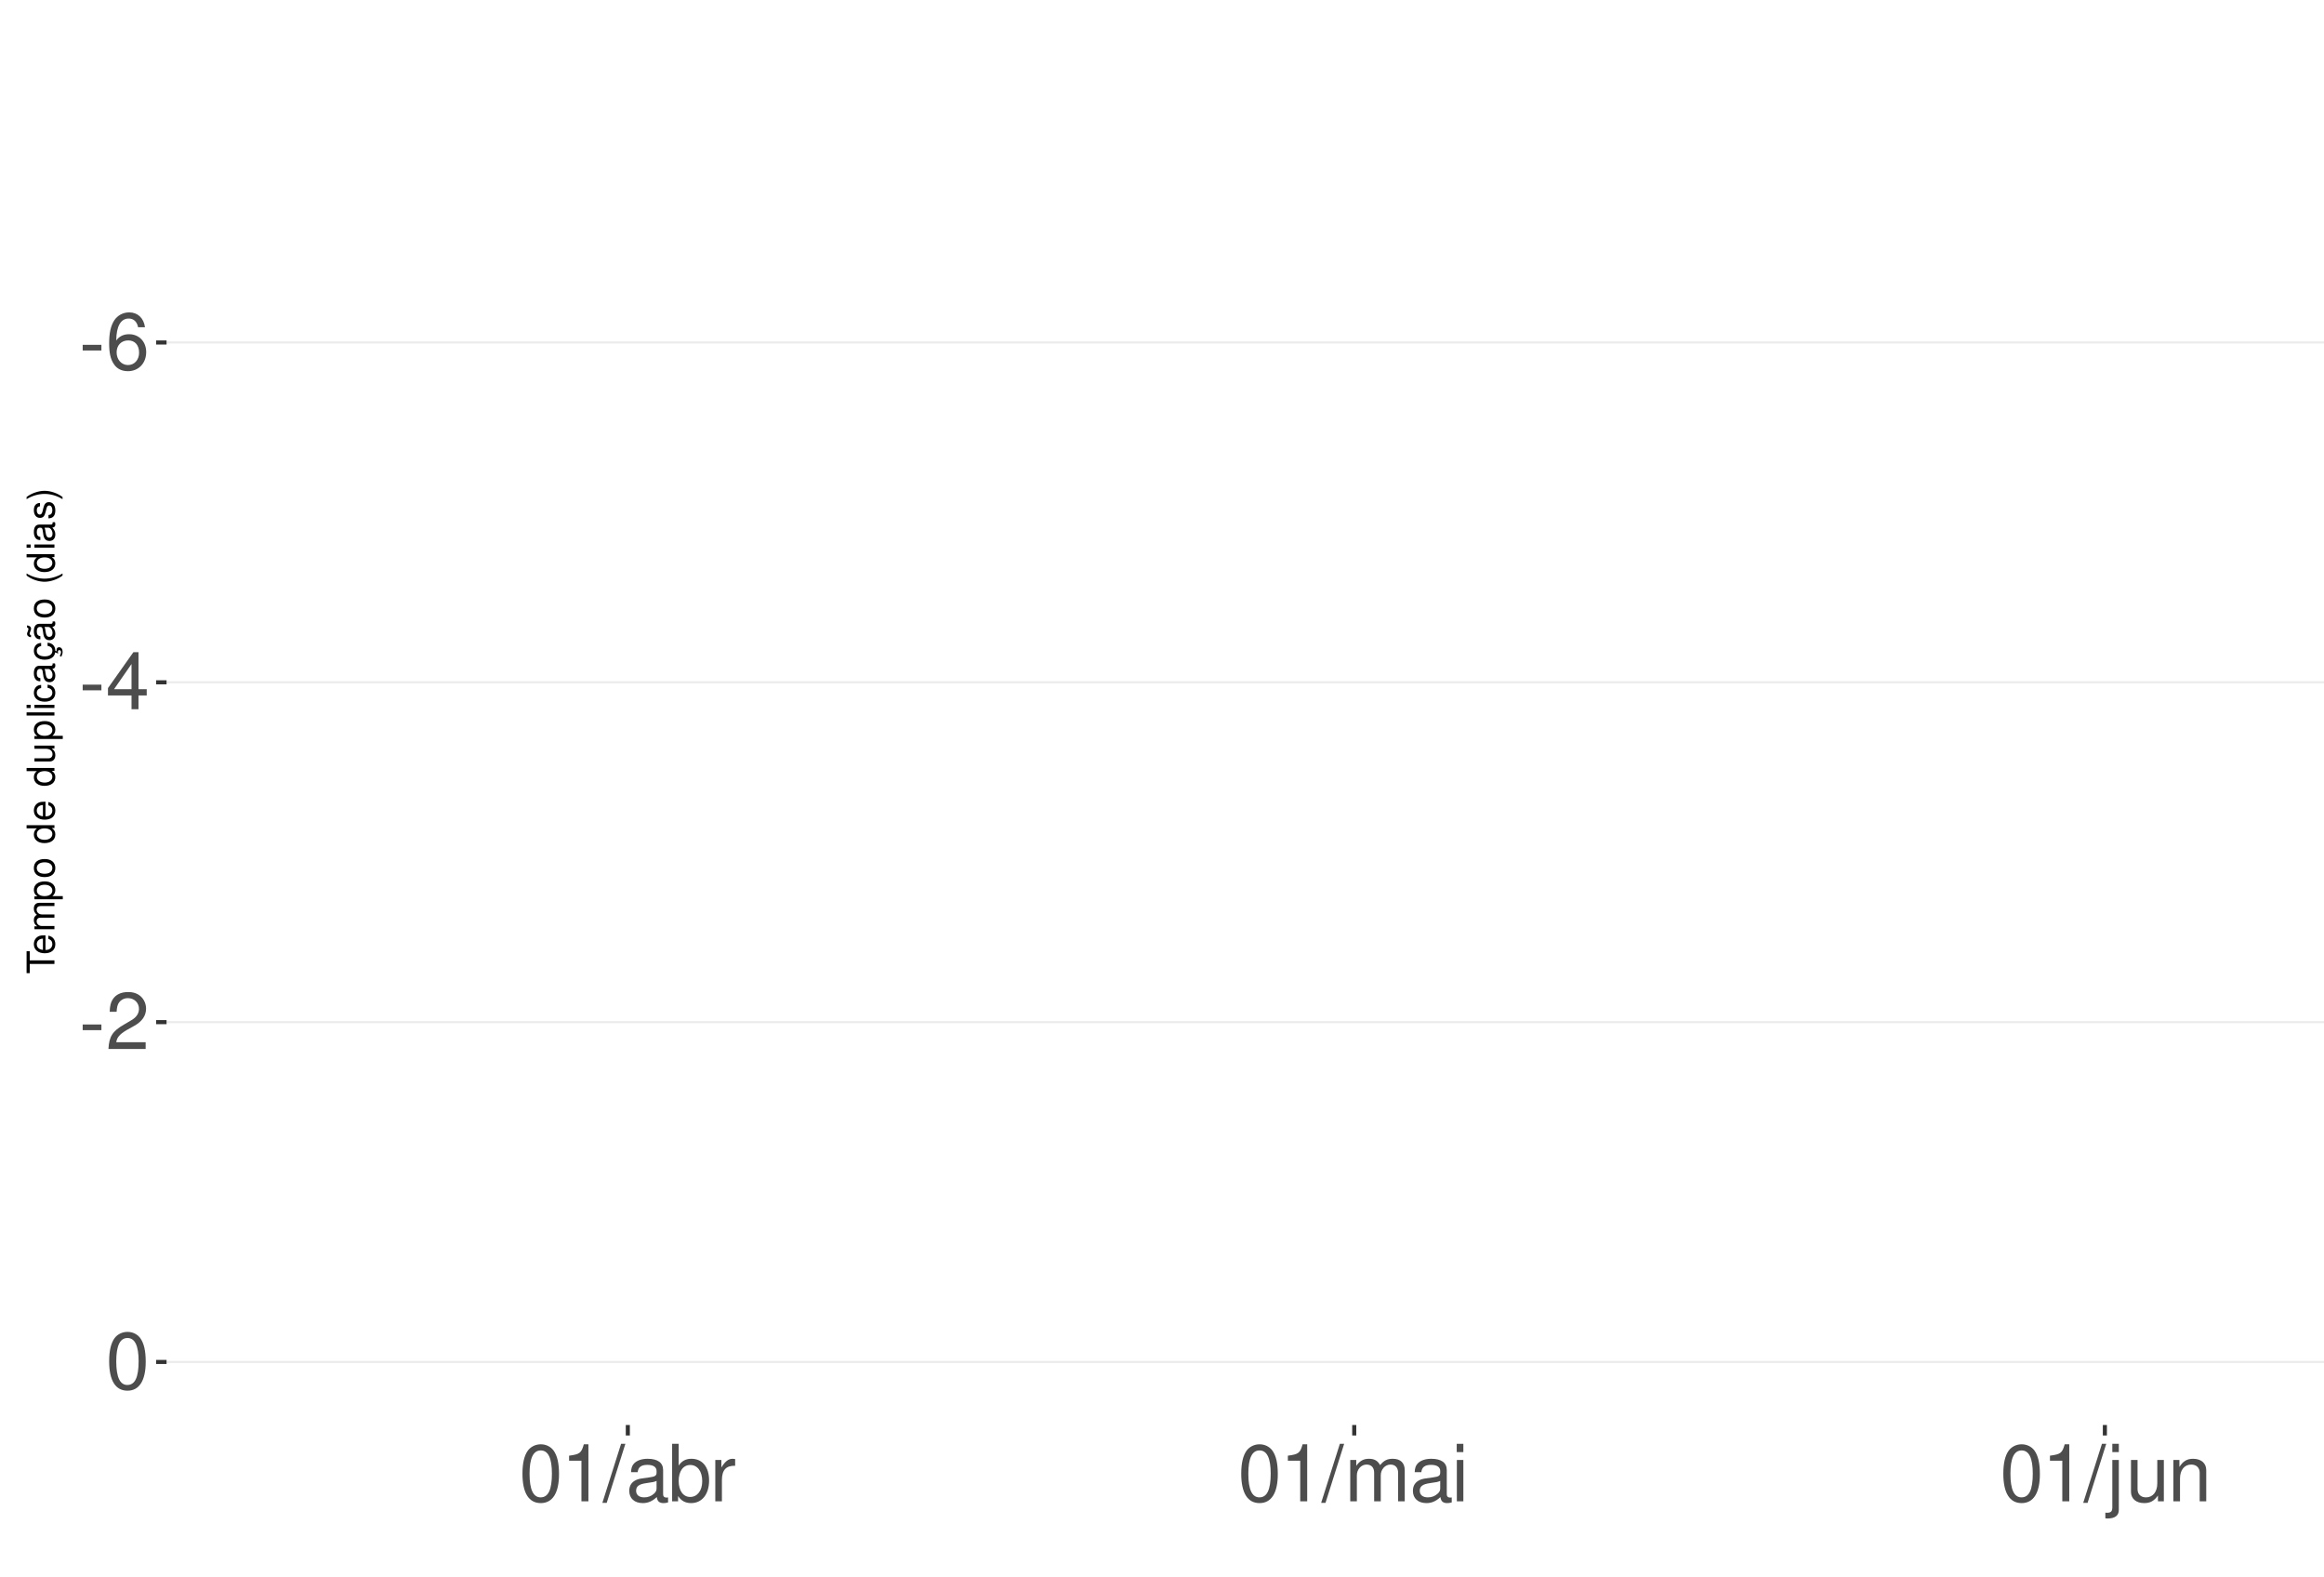
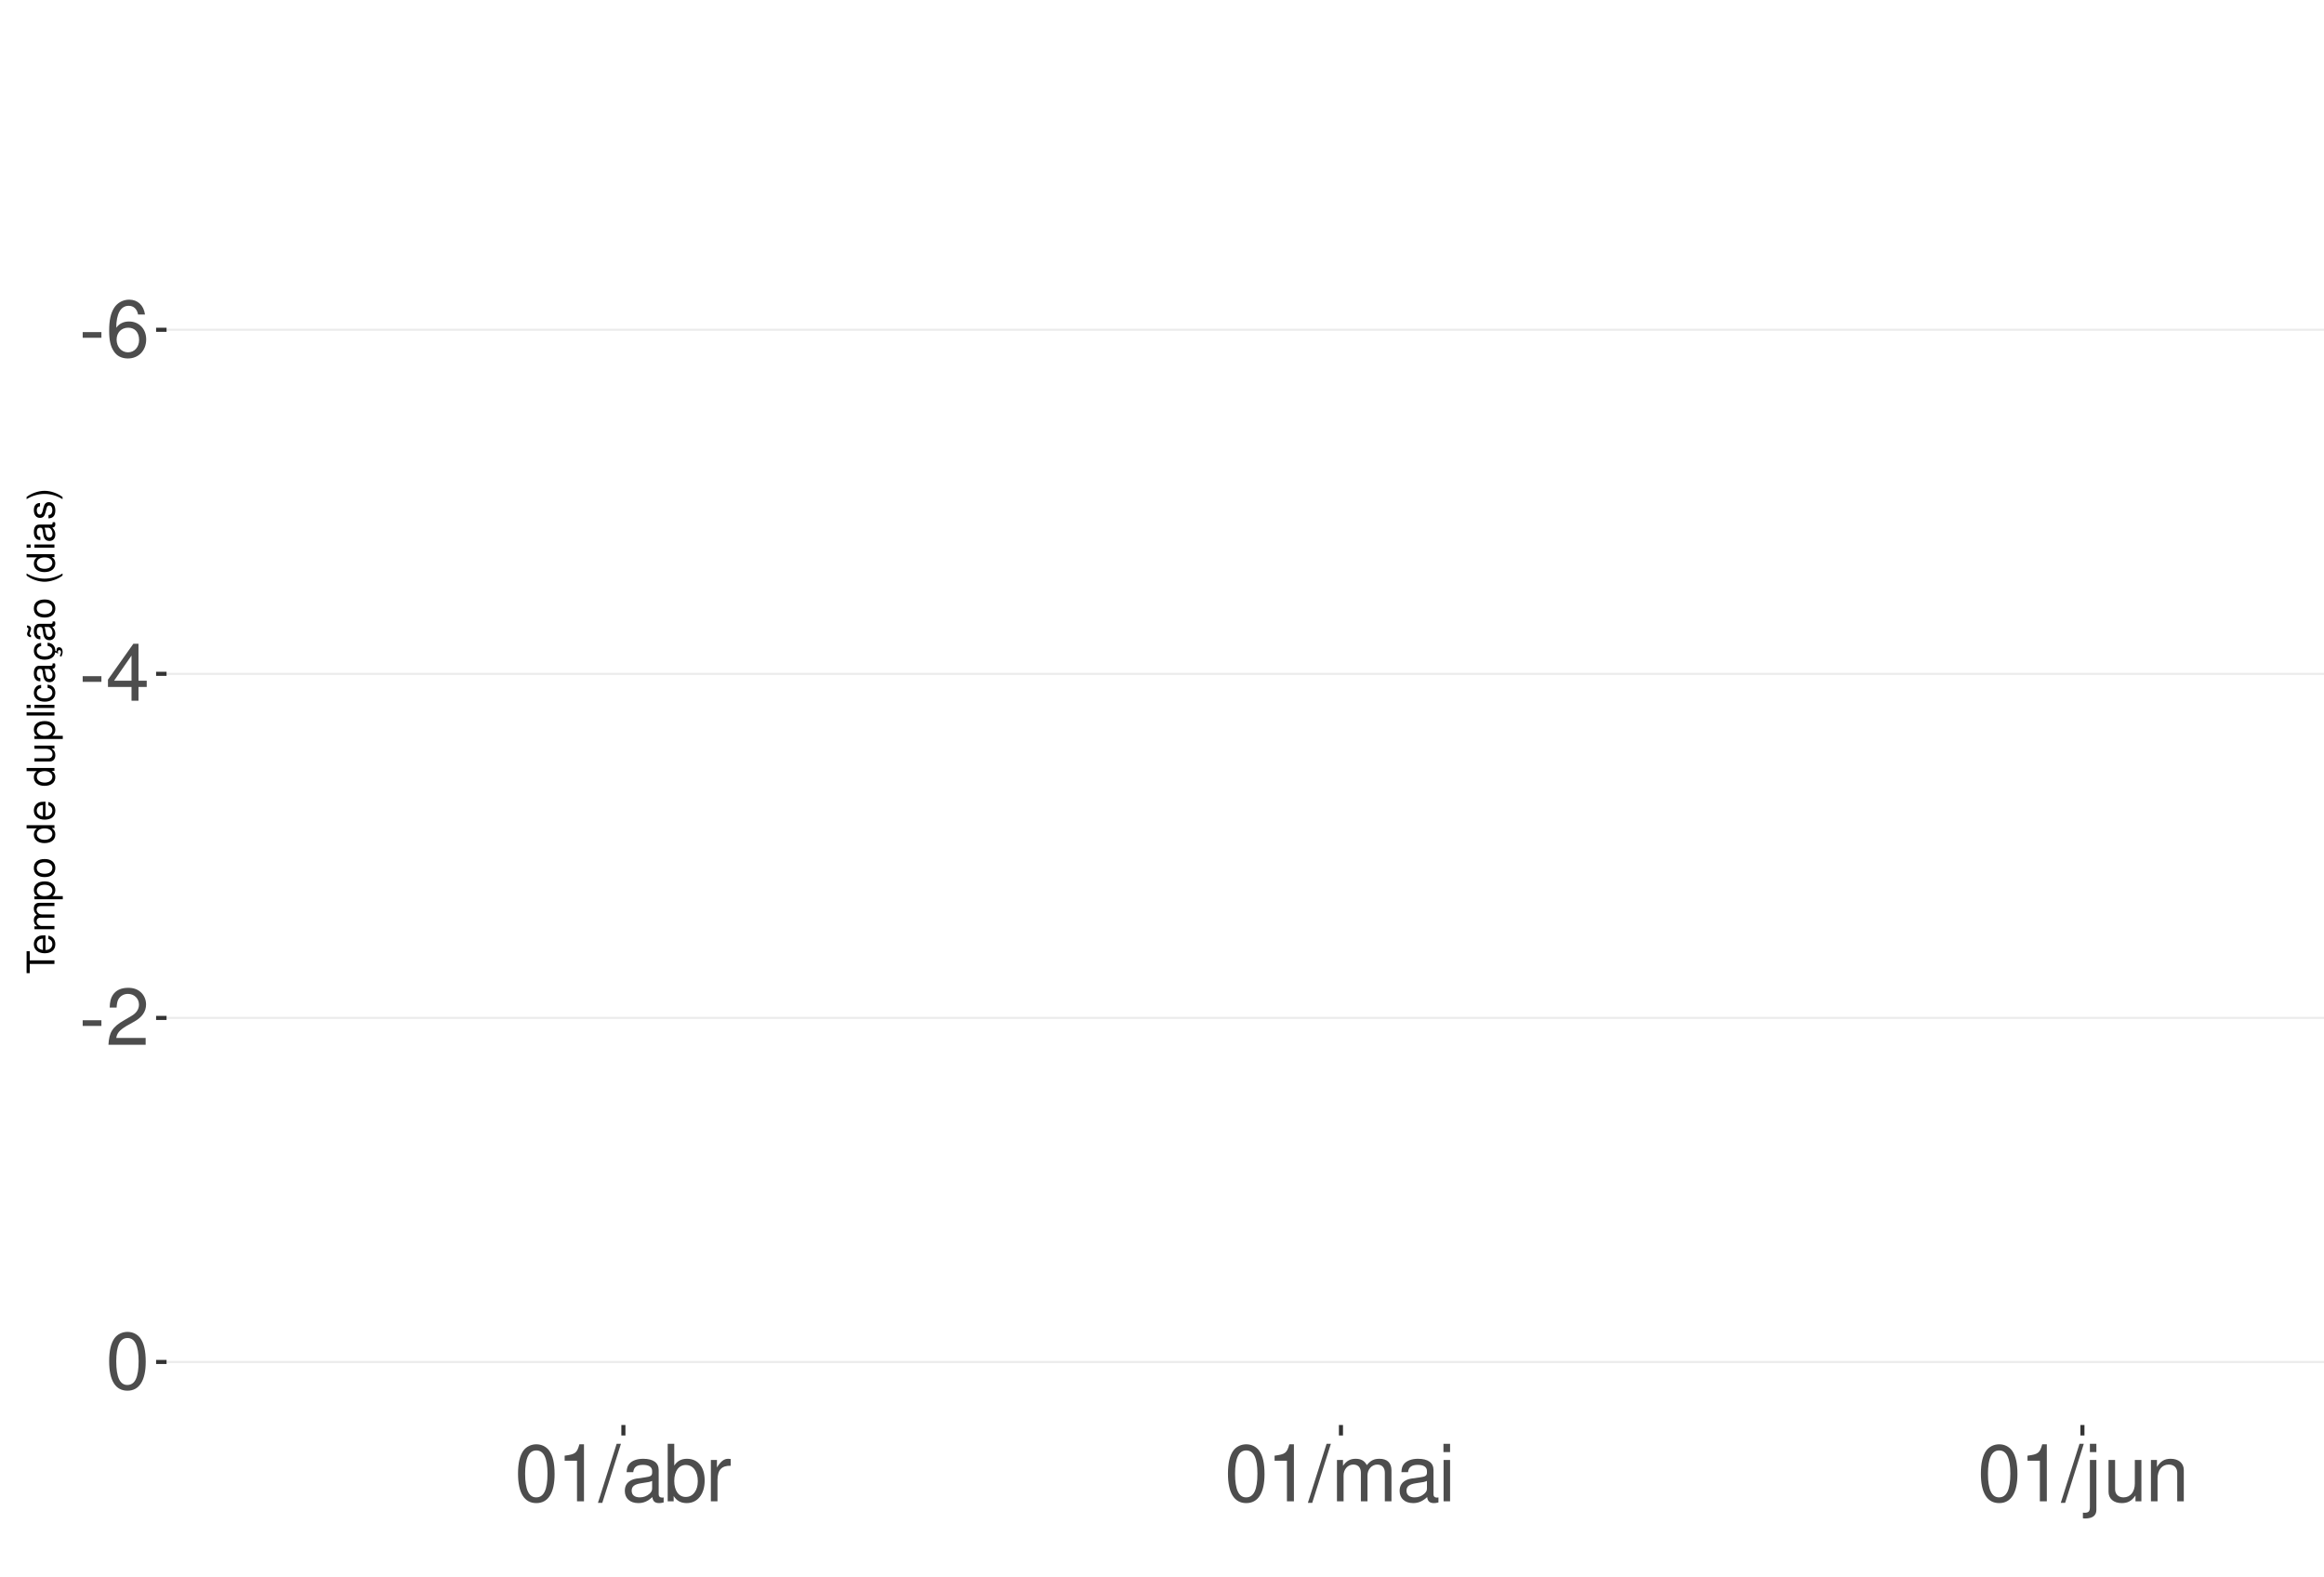
<svg xmlns="http://www.w3.org/2000/svg" xmlns:xlink="http://www.w3.org/1999/xlink" width="609pt" height="413pt" viewBox="0 0 609 413" version="1.1">
  <defs>
    <g>
      <symbol overflow="visible" id="glyph0-0">
        <path style="stroke:none;" d="" />
      </symbol>
      <symbol overflow="visible" id="glyph0-1">
        <path style="stroke:none;" d="M 5.859 -6.438 L 0.953 -6.438 L 0.953 -4.953 L 5.859 -4.953 Z M 5.859 -6.438 " />
      </symbol>
      <symbol overflow="visible" id="glyph0-2">
        <path style="stroke:none;" d="M 10.281 -11.047 C 9.938 -13.484 8.359 -14.938 6.141 -14.938 C 4.531 -14.938 3.078 -14.156 2.203 -12.812 C 1.281 -11.344 0.891 -9.516 0.891 -6.812 C 0.891 -4.297 1.234 -2.703 2.125 -1.391 C 2.906 -0.172 4.188 0.469 5.797 0.469 C 8.594 0.469 10.594 -1.609 10.594 -4.531 C 10.594 -7.266 8.734 -9.219 6.109 -9.219 C 4.672 -9.219 3.531 -8.672 2.75 -7.578 C 2.766 -11.281 3.922 -13.328 6.016 -13.328 C 7.297 -13.328 8.188 -12.5 8.469 -11.047 Z M 5.891 -7.594 C 7.641 -7.594 8.734 -6.359 8.734 -4.375 C 8.734 -2.5 7.5 -1.141 5.828 -1.141 C 4.125 -1.141 2.844 -2.562 2.844 -4.469 C 2.844 -6.328 4.094 -7.594 5.891 -7.594 Z M 5.891 -7.594 " />
      </symbol>
      <symbol overflow="visible" id="glyph0-3">
        <path style="stroke:none;" d="M 6.75 -3.609 L 6.75 0 L 8.578 0 L 8.578 -3.609 L 10.734 -3.609 L 10.734 -5.25 L 8.578 -5.25 L 8.578 -14.938 L 7.234 -14.938 L 0.578 -5.531 L 0.578 -3.609 Z M 6.75 -5.25 L 2.172 -5.25 L 6.75 -11.844 Z M 6.75 -5.25 " />
      </symbol>
      <symbol overflow="visible" id="glyph0-4">
        <path style="stroke:none;" d="M 10.453 -1.797 L 2.75 -1.797 C 2.938 -3.031 3.594 -3.828 5.391 -4.922 L 7.453 -6.078 C 9.5 -7.203 10.562 -8.734 10.562 -10.578 C 10.562 -11.812 10.062 -12.969 9.188 -13.781 C 8.328 -14.562 7.25 -14.938 5.859 -14.938 C 4 -14.938 2.625 -14.281 1.812 -13 C 1.297 -12.203 1.078 -11.281 1.031 -9.766 L 2.844 -9.766 C 2.906 -10.781 3.031 -11.375 3.281 -11.875 C 3.766 -12.781 4.703 -13.344 5.797 -13.344 C 7.453 -13.344 8.703 -12.141 8.703 -10.531 C 8.703 -9.344 8.016 -8.297 6.719 -7.562 L 4.812 -6.438 C 1.75 -4.688 0.875 -3.281 0.703 -0.016 L 10.453 -0.016 Z M 10.453 -1.797 " />
      </symbol>
      <symbol overflow="visible" id="glyph0-5">
        <path style="stroke:none;" d="M 5.688 -14.938 C 4.312 -14.938 3.078 -14.312 2.312 -13.297 C 1.359 -11.984 0.891 -10 0.891 -7.234 C 0.891 -2.188 2.547 0.469 5.688 0.469 C 8.781 0.469 10.469 -2.188 10.469 -7.109 C 10.469 -10 10.016 -11.938 9.047 -13.297 C 8.281 -14.328 7.062 -14.938 5.688 -14.938 Z M 5.688 -13.328 C 7.641 -13.328 8.609 -11.312 8.609 -7.266 C 8.609 -3.016 7.656 -1.031 5.641 -1.031 C 3.719 -1.031 2.75 -3.094 2.75 -7.203 C 2.75 -11.312 3.719 -13.328 5.688 -13.328 Z M 5.688 -13.328 " />
      </symbol>
      <symbol overflow="visible" id="glyph0-6">
        <path style="stroke:none;" d="M 5.344 -10.641 L 5.344 0 L 7.172 0 L 7.172 -14.938 L 5.969 -14.938 C 5.328 -12.641 4.922 -12.328 2.109 -11.953 L 2.109 -10.641 Z M 5.344 -10.641 " />
      </symbol>
      <symbol overflow="visible" id="glyph0-7">
        <path style="stroke:none;" d="M 4.734 -15.062 L -0.172 0.406 L 0.969 0.406 L 5.859 -15.062 Z M 4.734 -15.062 " />
      </symbol>
      <symbol overflow="visible" id="glyph0-8">
        <path style="stroke:none;" d="M 11.047 -1.016 C 10.859 -0.969 10.781 -0.969 10.672 -0.969 C 10.078 -0.969 9.75 -1.281 9.75 -1.812 L 9.75 -8.188 C 9.75 -10.094 8.344 -11.141 5.688 -11.141 C 4.094 -11.141 2.828 -10.672 2.094 -9.875 C 1.594 -9.312 1.391 -8.703 1.344 -7.625 L 3.078 -7.625 C 3.219 -8.938 4 -9.547 5.625 -9.547 C 7.188 -9.547 8.031 -8.969 8.031 -7.938 L 8.031 -7.484 C 8.016 -6.734 7.641 -6.469 6.234 -6.281 C 3.797 -5.969 3.422 -5.891 2.766 -5.625 C 1.516 -5.078 0.875 -4.125 0.875 -2.734 C 0.875 -0.766 2.234 0.469 4.422 0.469 C 5.781 0.469 6.875 0 8.094 -1.109 C 8.219 0 8.766 0.469 9.875 0.469 C 10.25 0.469 10.469 0.438 11.047 0.297 Z M 8.031 -3.406 C 8.031 -2.828 7.875 -2.484 7.359 -2 C 6.656 -1.359 5.797 -1.031 4.797 -1.031 C 3.453 -1.031 2.672 -1.672 2.672 -2.766 C 2.672 -3.906 3.406 -4.484 5.266 -4.75 C 7.109 -5 7.453 -5.078 8.031 -5.344 Z M 8.031 -3.406 " />
      </symbol>
      <symbol overflow="visible" id="glyph0-9">
        <path style="stroke:none;" d="M 1.109 -15.062 L 1.109 0 L 2.672 0 L 2.672 -1.391 C 3.484 -0.125 4.578 0.469 6.094 0.469 C 8.938 0.469 10.797 -1.859 10.797 -5.453 C 10.797 -8.969 9.047 -11.141 6.172 -11.141 C 4.688 -11.141 3.641 -10.578 2.828 -9.359 L 2.828 -15.062 Z M 5.844 -9.516 C 7.766 -9.516 9 -7.844 9 -5.266 C 9 -2.812 7.719 -1.141 5.844 -1.141 C 4 -1.141 2.828 -2.781 2.828 -5.328 C 2.828 -7.875 4 -9.516 5.844 -9.516 Z M 5.844 -9.516 " />
      </symbol>
      <symbol overflow="visible" id="glyph0-10">
        <path style="stroke:none;" d="M 1.422 -10.828 L 1.422 0 L 3.156 0 L 3.156 -5.625 C 3.188 -8.219 4.25 -9.375 6.625 -9.312 L 6.625 -11.078 C 6.344 -11.109 6.172 -11.141 5.969 -11.141 C 4.859 -11.141 4 -10.469 3.016 -8.859 L 3.016 -10.828 Z M 1.422 -10.828 " />
      </symbol>
      <symbol overflow="visible" id="glyph0-11">
        <path style="stroke:none;" d="M 1.453 -10.828 L 1.453 0 L 3.188 0 L 3.188 -6.797 C 3.188 -8.359 4.312 -9.625 5.719 -9.625 C 7 -9.625 7.719 -8.844 7.719 -7.453 L 7.719 0 L 9.453 0 L 9.453 -6.797 C 9.453 -8.359 10.594 -9.625 12 -9.625 C 13.266 -9.625 14 -8.812 14 -7.453 L 14 0 L 15.734 0 L 15.734 -8.125 C 15.734 -10.062 14.625 -11.141 12.594 -11.141 C 11.156 -11.141 10.281 -10.703 9.281 -9.484 C 8.641 -10.641 7.766 -11.141 6.359 -11.141 C 4.922 -11.141 3.953 -10.594 3.031 -9.297 L 3.031 -10.828 Z M 1.453 -10.828 " />
      </symbol>
      <symbol overflow="visible" id="glyph0-12">
        <path style="stroke:none;" d="M 3.094 -10.828 L 1.391 -10.828 L 1.391 0 L 3.094 0 Z M 3.094 -15.062 L 1.359 -15.062 L 1.359 -12.891 L 3.094 -12.891 Z M 3.094 -15.062 " />
      </symbol>
      <symbol overflow="visible" id="glyph0-13">
        <path style="stroke:none;" d="M 1.453 -10.828 L 1.453 1.562 C 1.453 2.641 1.109 3 0.047 3 C -0.078 3 -0.141 3 -0.375 2.969 L -0.375 4.438 C -0.172 4.484 -0.062 4.5 0.203 4.5 C 2.141 4.5 3.156 3.734 3.156 2.25 L 3.156 -10.828 Z M 3.156 -15.062 L 1.453 -15.062 L 1.453 -12.891 L 3.156 -12.891 Z M 3.156 -15.062 " />
      </symbol>
      <symbol overflow="visible" id="glyph0-14">
        <path style="stroke:none;" d="M 9.953 0 L 9.953 -10.828 L 8.234 -10.828 L 8.234 -4.688 C 8.234 -2.484 7.078 -1.031 5.281 -1.031 C 3.922 -1.031 3.062 -1.859 3.062 -3.156 L 3.062 -10.828 L 1.344 -10.828 L 1.344 -2.484 C 1.344 -0.688 2.688 0.469 4.797 0.469 C 6.375 0.469 7.391 -0.078 8.406 -1.516 L 8.406 0 Z M 9.953 0 " />
      </symbol>
      <symbol overflow="visible" id="glyph0-15">
        <path style="stroke:none;" d="M 1.453 -10.828 L 1.453 0 L 3.188 0 L 3.188 -5.969 C 3.188 -8.188 4.344 -9.625 6.109 -9.625 C 7.484 -9.625 8.344 -8.797 8.344 -7.5 L 8.344 0 L 10.062 0 L 10.062 -8.188 C 10.062 -9.984 8.719 -11.141 6.625 -11.141 C 5.016 -11.141 3.984 -10.516 3.031 -9 L 3.031 -10.828 Z M 1.453 -10.828 " />
      </symbol>
      <symbol overflow="visible" id="glyph1-0">
        <path style="stroke:none;" d="" />
      </symbol>
      <symbol overflow="visible" id="glyph1-1">
        <path style="stroke:none;" d="M -6.469 -3.547 L -6.469 -5.938 L -7.297 -5.938 L -7.297 -0.203 L -6.469 -0.203 L -6.469 -2.609 L 0 -2.609 L 0 -3.547 Z M -6.469 -3.547 " />
      </symbol>
      <symbol overflow="visible" id="glyph1-2">
        <path style="stroke:none;" d="M -2.344 -5.125 C -3.141 -5.125 -3.625 -5.062 -4.016 -4.922 C -4.875 -4.578 -5.391 -3.781 -5.391 -2.797 C -5.391 -1.344 -4.281 -0.406 -2.547 -0.406 C -0.812 -0.406 0.234 -1.297 0.234 -2.781 C 0.234 -3.984 -0.453 -4.812 -1.594 -5.016 L -1.594 -4.188 C -0.906 -3.953 -0.547 -3.484 -0.547 -2.812 C -0.547 -2.281 -0.781 -1.828 -1.219 -1.547 C -1.516 -1.344 -1.812 -1.281 -2.344 -1.266 Z M -3.016 -1.297 C -3.984 -1.359 -4.625 -1.953 -4.625 -2.797 C -4.625 -3.641 -3.953 -4.234 -3.016 -4.234 Z M -3.016 -1.297 " />
      </symbol>
      <symbol overflow="visible" id="glyph1-3">
        <path style="stroke:none;" d="M -5.234 -0.703 L 0 -0.703 L 0 -1.547 L -3.297 -1.547 C -4.047 -1.547 -4.656 -2.094 -4.656 -2.766 C -4.656 -3.391 -4.281 -3.734 -3.609 -3.734 L 0 -3.734 L 0 -4.578 L -3.297 -4.578 C -4.047 -4.578 -4.656 -5.125 -4.656 -5.812 C -4.656 -6.422 -4.266 -6.781 -3.609 -6.781 L 0 -6.781 L 0 -7.625 L -3.938 -7.625 C -4.875 -7.625 -5.391 -7.078 -5.391 -6.094 C -5.391 -5.406 -5.188 -4.984 -4.594 -4.484 C -5.156 -4.188 -5.391 -3.766 -5.391 -3.078 C -5.391 -2.375 -5.125 -1.906 -4.5 -1.469 L -5.234 -1.469 Z M -5.234 -0.703 " />
      </symbol>
      <symbol overflow="visible" id="glyph1-4">
        <path style="stroke:none;" d="M 2.188 -0.547 L 2.188 -1.375 L -0.547 -1.375 C -0.016 -1.812 0.234 -2.312 0.234 -2.984 C 0.234 -4.344 -0.859 -5.234 -2.531 -5.234 C -4.297 -5.234 -5.391 -4.375 -5.391 -2.984 C -5.391 -2.266 -5.062 -1.703 -4.453 -1.312 L -5.234 -1.312 L -5.234 -0.547 Z M -4.609 -2.844 C -4.609 -3.766 -3.797 -4.359 -2.547 -4.359 C -1.359 -4.359 -0.547 -3.75 -0.547 -2.844 C -0.547 -1.953 -1.344 -1.375 -2.578 -1.375 C -3.812 -1.375 -4.609 -1.953 -4.609 -2.844 Z M -4.609 -2.844 " />
      </symbol>
      <symbol overflow="visible" id="glyph1-5">
        <path style="stroke:none;" d="M -5.391 -2.719 C -5.391 -1.234 -4.344 -0.359 -2.578 -0.359 C -0.812 -0.359 0.234 -1.234 0.234 -2.734 C 0.234 -4.203 -0.812 -5.094 -2.547 -5.094 C -4.359 -5.094 -5.391 -4.234 -5.391 -2.719 Z M -4.625 -2.734 C -4.625 -3.672 -3.844 -4.234 -2.547 -4.234 C -1.312 -4.234 -0.547 -3.656 -0.547 -2.734 C -0.547 -1.797 -1.312 -1.234 -2.578 -1.234 C -3.844 -1.234 -4.625 -1.797 -4.625 -2.734 Z M -4.625 -2.734 " />
      </symbol>
      <symbol overflow="visible" id="glyph1-6">
        <path style="stroke:none;" d="" />
      </symbol>
      <symbol overflow="visible" id="glyph1-7">
        <path style="stroke:none;" d="M -7.297 -4.953 L -7.297 -4.125 L -4.578 -4.125 C -5.109 -3.766 -5.391 -3.203 -5.391 -2.516 C -5.391 -1.156 -4.297 -0.266 -2.625 -0.266 C -0.859 -0.266 0.234 -1.125 0.234 -2.547 C 0.234 -3.266 -0.047 -3.766 -0.688 -4.203 L 0 -4.203 L 0 -4.953 Z M -4.609 -2.656 C -4.609 -3.547 -3.812 -4.125 -2.562 -4.125 C -1.344 -4.125 -0.547 -3.547 -0.547 -2.656 C -0.547 -1.734 -1.359 -1.125 -2.578 -1.125 C -3.797 -1.125 -4.609 -1.734 -4.609 -2.656 Z M -4.609 -2.656 " />
      </symbol>
      <symbol overflow="visible" id="glyph1-8">
        <path style="stroke:none;" d="M 0 -4.812 L -5.234 -4.812 L -5.234 -3.984 L -2.266 -3.984 C -1.203 -3.984 -0.5 -3.438 -0.5 -2.562 C -0.5 -1.906 -0.906 -1.484 -1.531 -1.484 L -5.234 -1.484 L -5.234 -0.656 L -1.203 -0.656 C -0.328 -0.656 0.234 -1.297 0.234 -2.312 C 0.234 -3.094 -0.047 -3.578 -0.734 -4.062 L 0 -4.062 Z M 0 -4.812 " />
      </symbol>
      <symbol overflow="visible" id="glyph1-9">
        <path style="stroke:none;" d="M -7.297 -1.516 L -7.297 -0.688 L 0 -0.688 L 0 -1.516 Z M -7.297 -1.516 " />
      </symbol>
      <symbol overflow="visible" id="glyph1-10">
        <path style="stroke:none;" d="M -5.234 -1.5 L -5.234 -0.672 L 0 -0.672 L 0 -1.5 Z M -7.297 -1.5 L -7.297 -0.656 L -6.234 -0.656 L -6.234 -1.5 Z M -7.297 -1.5 " />
      </symbol>
      <symbol overflow="visible" id="glyph1-11">
        <path style="stroke:none;" d="M -3.484 -4.703 C -3.984 -4.672 -4.312 -4.562 -4.609 -4.359 C -5.094 -4 -5.391 -3.375 -5.391 -2.641 C -5.391 -1.219 -4.266 -0.312 -2.531 -0.312 C -0.844 -0.312 0.234 -1.203 0.234 -2.625 C 0.234 -3.875 -0.516 -4.672 -1.797 -4.766 L -1.797 -3.938 C -0.953 -3.797 -0.547 -3.359 -0.547 -2.656 C -0.547 -1.734 -1.297 -1.188 -2.531 -1.188 C -3.844 -1.188 -4.625 -1.719 -4.625 -2.625 C -4.625 -3.328 -4.203 -3.766 -3.484 -3.875 Z M -3.484 -4.703 " />
      </symbol>
      <symbol overflow="visible" id="glyph1-12">
        <path style="stroke:none;" d="M -0.484 -5.344 C -0.469 -5.266 -0.469 -5.219 -0.469 -5.172 C -0.469 -4.875 -0.625 -4.719 -0.875 -4.719 L -3.953 -4.719 C -4.891 -4.719 -5.391 -4.047 -5.391 -2.75 C -5.391 -1.984 -5.172 -1.375 -4.781 -1.016 C -4.516 -0.766 -4.203 -0.672 -3.688 -0.656 L -3.688 -1.484 C -4.328 -1.562 -4.625 -1.938 -4.625 -2.719 C -4.625 -3.484 -4.344 -3.891 -3.844 -3.891 L -3.625 -3.891 C -3.266 -3.875 -3.125 -3.703 -3.047 -3.016 C -2.891 -1.844 -2.844 -1.656 -2.719 -1.344 C -2.453 -0.734 -2 -0.422 -1.312 -0.422 C -0.375 -0.422 0.234 -1.078 0.234 -2.141 C 0.234 -2.797 0 -3.328 -0.547 -3.922 C 0 -3.984 0.234 -4.234 0.234 -4.781 C 0.234 -4.953 0.203 -5.062 0.141 -5.344 Z M -1.656 -3.891 C -1.375 -3.891 -1.203 -3.812 -0.969 -3.562 C -0.656 -3.219 -0.5 -2.812 -0.5 -2.312 C -0.5 -1.672 -0.812 -1.297 -1.344 -1.297 C -1.891 -1.297 -2.172 -1.656 -2.297 -2.547 C -2.422 -3.438 -2.453 -3.609 -2.594 -3.891 Z M -1.656 -3.891 " />
      </symbol>
      <symbol overflow="visible" id="glyph1-13">
        <path style="stroke:none;" d="M 0.234 -2.641 C 0.234 -3.875 -0.547 -4.703 -1.797 -4.766 L -1.797 -3.938 C -0.953 -3.797 -0.531 -3.359 -0.531 -2.656 C -0.531 -1.734 -1.281 -1.188 -2.516 -1.188 C -3.844 -1.188 -4.625 -1.719 -4.625 -2.625 C -4.625 -3.328 -4.203 -3.766 -3.484 -3.875 L -3.484 -4.703 C -3.984 -4.672 -4.312 -4.562 -4.609 -4.359 C -5.094 -4 -5.391 -3.375 -5.391 -2.641 C -5.391 -1.219 -4.266 -0.312 -2.531 -0.312 C -1.469 -0.312 -0.625 -0.672 -0.156 -1.312 C 0.047 -1.594 0.125 -1.812 0.203 -2.25 L 0.922 -1.938 L 0.984 -2.062 C 0.938 -2.188 0.906 -2.25 0.906 -2.375 C 0.906 -2.656 1.047 -2.828 1.281 -2.828 C 1.547 -2.828 1.734 -2.594 1.734 -2.297 C 1.734 -2.031 1.672 -1.844 1.438 -1.406 L 1.406 -1.312 L 1.812 -1.094 C 2.078 -1.75 2.141 -1.953 2.141 -2.344 C 2.141 -3.109 1.781 -3.578 1.203 -3.578 C 0.781 -3.578 0.547 -3.297 0.547 -2.797 C 0.547 -2.703 0.547 -2.641 0.562 -2.516 Z M 0.234 -2.641 " />
      </symbol>
      <symbol overflow="visible" id="glyph1-14">
        <path style="stroke:none;" d="M -0.484 -5.344 C -0.469 -5.266 -0.469 -5.219 -0.469 -5.172 C -0.469 -4.875 -0.625 -4.719 -0.875 -4.719 L -3.953 -4.719 C -4.891 -4.719 -5.391 -4.047 -5.391 -2.75 C -5.391 -1.984 -5.172 -1.375 -4.781 -1.016 C -4.516 -0.766 -4.203 -0.672 -3.688 -0.656 L -3.688 -1.484 C -4.328 -1.562 -4.625 -1.938 -4.625 -2.719 C -4.625 -3.484 -4.344 -3.891 -3.844 -3.891 L -3.625 -3.891 C -3.266 -3.875 -3.125 -3.703 -3.047 -3.016 C -2.891 -1.844 -2.844 -1.656 -2.719 -1.344 C -2.453 -0.734 -2 -0.422 -1.312 -0.422 C -0.375 -0.422 0.234 -1.078 0.234 -2.141 C 0.234 -2.797 0 -3.328 -0.547 -3.922 C 0 -3.984 0.234 -4.234 0.234 -4.781 C 0.234 -4.953 0.203 -5.062 0.141 -5.344 Z M -1.656 -3.891 C -1.375 -3.891 -1.203 -3.812 -0.969 -3.562 C -0.656 -3.219 -0.5 -2.812 -0.5 -2.312 C -0.5 -1.672 -0.812 -1.297 -1.344 -1.297 C -1.891 -1.297 -2.172 -1.656 -2.297 -2.547 C -2.422 -3.438 -2.453 -3.609 -2.594 -3.891 Z M -7.172 -3.75 C -6.922 -3.672 -6.812 -3.547 -6.812 -3.375 C -6.812 -3.25 -6.875 -2.984 -6.984 -2.734 C -7.156 -2.312 -7.172 -2.25 -7.172 -2.047 C -7.172 -1.594 -6.797 -1.297 -6.141 -1.188 L -6.141 -1.766 C -6.375 -1.812 -6.5 -1.938 -6.5 -2.094 C -6.5 -2.203 -6.469 -2.344 -6.375 -2.578 C -6.156 -3.156 -6.125 -3.234 -6.125 -3.438 C -6.125 -3.922 -6.484 -4.219 -7.172 -4.312 Z M -7.172 -3.75 " />
      </symbol>
      <symbol overflow="visible" id="glyph1-15">
        <path style="stroke:none;" d="M -7.297 -2.359 C -5.984 -1.359 -4.156 -0.734 -2.594 -0.734 C -1.016 -0.734 0.812 -1.359 2.125 -2.359 L 2.125 -2.906 C 0.688 -2.031 -0.984 -1.547 -2.594 -1.547 C -4.188 -1.547 -5.875 -2.031 -7.297 -2.906 Z M -7.297 -2.359 " />
      </symbol>
      <symbol overflow="visible" id="glyph1-16">
        <path style="stroke:none;" d="M -3.781 -4.375 C -4.812 -4.375 -5.391 -3.688 -5.391 -2.484 C -5.391 -1.266 -4.766 -0.469 -3.797 -0.469 C -2.969 -0.469 -2.578 -0.891 -2.281 -2.125 L -2.094 -2.906 C -1.953 -3.484 -1.734 -3.719 -1.375 -3.719 C -0.875 -3.719 -0.547 -3.234 -0.547 -2.5 C -0.547 -2.047 -0.672 -1.672 -0.891 -1.453 C -1.047 -1.328 -1.188 -1.266 -1.562 -1.219 L -1.562 -0.344 C -0.344 -0.375 0.234 -1.062 0.234 -2.438 C 0.234 -3.75 -0.422 -4.594 -1.438 -4.594 C -2.203 -4.594 -2.641 -4.156 -2.891 -3.109 L -3.078 -2.312 C -3.234 -1.625 -3.453 -1.344 -3.828 -1.344 C -4.312 -1.344 -4.625 -1.766 -4.625 -2.453 C -4.625 -3.125 -4.328 -3.484 -3.781 -3.5 Z M -3.781 -4.375 " />
      </symbol>
      <symbol overflow="visible" id="glyph1-17">
        <path style="stroke:none;" d="M 2.125 -0.938 C 0.812 -1.938 -1.016 -2.562 -2.578 -2.562 C -4.156 -2.562 -5.984 -1.938 -7.297 -0.938 L -7.297 -0.375 C -5.859 -1.266 -4.188 -1.75 -2.578 -1.75 C -0.984 -1.75 0.703 -1.266 2.125 -0.375 Z M 2.125 -0.938 " />
      </symbol>
    </g>
    <clipPath id="clip1">
      <path d="M 43.645 9.961 L 609 9.961 L 609 373.328 L 43.645 373.328 Z M 43.645 9.961 " />
    </clipPath>
    <clipPath id="clip2">
-       <path d="M 43.645 89 L 609 89 L 609 90 L 43.645 90 Z M 43.645 89 " />
+       <path d="M 43.645 86 L 609 86 L 609 87 L 43.645 87 Z M 43.645 86 " />
    </clipPath>
    <clipPath id="clip3">
-       <path d="M 43.645 178 L 609 178 L 609 180 L 43.645 180 Z M 43.645 178 " />
+       <path d="M 43.645 176 L 609 176 L 609 177 L 43.645 177 Z M 43.645 176 " />
    </clipPath>
    <clipPath id="clip4">
-       <path d="M 43.645 267 L 609 267 L 609 269 L 43.645 269 Z M 43.645 267 " />
+       <path d="M 43.645 266 L 609 266 L 609 267 L 43.645 267 Z M 43.645 266 " />
    </clipPath>
    <clipPath id="clip5">
      <path d="M 43.645 356 L 609 356 L 609 358 L 43.645 358 Z M 43.645 356 " />
    </clipPath>
  </defs>
  <g id="surface359">
    <rect x="0" y="0" width="609" height="413" style="fill:rgb(100%,100%,100%);fill-opacity:1;stroke:none;" />
    <rect x="0" y="0" width="609" height="413" style="fill:rgb(100%,100%,100%);fill-opacity:1;stroke:none;" />
    <path style="fill:none;stroke-width:1.067;stroke-linecap:round;stroke-linejoin:round;stroke:rgb(100%,100%,100%);stroke-opacity:1;stroke-miterlimit:10;" d="M 0 413 L 609 413 L 609 0 L 0 0 Z M 0 413 " />
    <g clip-path="url(#clip1)" clip-rule="nonzero">
      <path style=" stroke:none;fill-rule:nonzero;fill:rgb(100%,100%,100%);fill-opacity:1;" d="M 43.645 373.328 L 609 373.328 L 609 9.961 L 43.645 9.961 Z M 43.645 373.328 " />
    </g>
    <g clip-path="url(#clip2)" clip-rule="nonzero">
-       <path style="fill:none;stroke-width:0.533;stroke-linecap:butt;stroke-linejoin:round;stroke:rgb(92.157%,92.157%,92.157%);stroke-opacity:1;stroke-miterlimit:10;" d="M 43.645 89.723 L 609 89.723 " />
+       <path style="fill:none;stroke-width:0.533;stroke-linecap:butt;stroke-linejoin:round;stroke:rgb(92.157%,92.157%,92.157%);stroke-opacity:1;stroke-miterlimit:10;" d="M 43.645 86.391 L 609 86.391 " />
    </g>
    <g clip-path="url(#clip3)" clip-rule="nonzero">
-       <path style="fill:none;stroke-width:0.533;stroke-linecap:butt;stroke-linejoin:round;stroke:rgb(92.157%,92.157%,92.157%);stroke-opacity:1;stroke-miterlimit:10;" d="M 43.645 178.75 L 609 178.75 " />
+       <path style="fill:none;stroke-width:0.533;stroke-linecap:butt;stroke-linejoin:round;stroke:rgb(92.157%,92.157%,92.157%);stroke-opacity:1;stroke-miterlimit:10;" d="M 43.645 176.531 L 609 176.531 " />
    </g>
    <g clip-path="url(#clip4)" clip-rule="nonzero">
-       <path style="fill:none;stroke-width:0.533;stroke-linecap:butt;stroke-linejoin:round;stroke:rgb(92.157%,92.157%,92.157%);stroke-opacity:1;stroke-miterlimit:10;" d="M 43.645 267.781 L 609 267.781 " />
+       <path style="fill:none;stroke-width:0.533;stroke-linecap:butt;stroke-linejoin:round;stroke:rgb(92.157%,92.157%,92.157%);stroke-opacity:1;stroke-miterlimit:10;" d="M 43.645 266.672 L 609 266.672 " />
    </g>
    <g clip-path="url(#clip5)" clip-rule="nonzero">
      <path style="fill:none;stroke-width:0.533;stroke-linecap:butt;stroke-linejoin:round;stroke:rgb(92.157%,92.157%,92.157%);stroke-opacity:1;stroke-miterlimit:10;" d="M 43.645 356.812 L 609 356.812 " />
    </g>
    <g style="fill:rgb(30.196%,30.196%,30.196%);fill-opacity:1;">
-       <use xlink:href="#glyph0-1" x="20.715" y="96.776" />
-       <use xlink:href="#glyph0-2" x="27.715" y="96.776" />
-     </g>
-     <g style="fill:rgb(30.196%,30.196%,30.196%);fill-opacity:1;">
-       <use xlink:href="#glyph0-1" x="20.715" y="185.804" />
-       <use xlink:href="#glyph0-3" x="27.715" y="185.804" />
-     </g>
-     <g style="fill:rgb(30.196%,30.196%,30.196%);fill-opacity:1;">
-       <use xlink:href="#glyph0-1" x="20.715" y="274.835" />
-       <use xlink:href="#glyph0-4" x="27.715" y="274.835" />
+       <use xlink:href="#glyph0-1" x="20.715" y="93.444" />
+       <use xlink:href="#glyph0-2" x="27.715" y="93.444" />
+     </g>
+     <g style="fill:rgb(30.196%,30.196%,30.196%);fill-opacity:1;">
+       <use xlink:href="#glyph0-1" x="20.715" y="183.585" />
+       <use xlink:href="#glyph0-3" x="27.715" y="183.585" />
+     </g>
+     <g style="fill:rgb(30.196%,30.196%,30.196%);fill-opacity:1;">
+       <use xlink:href="#glyph0-1" x="20.715" y="273.726" />
+       <use xlink:href="#glyph0-4" x="27.715" y="273.726" />
    </g>
    <g style="fill:rgb(30.196%,30.196%,30.196%);fill-opacity:1;">
      <use xlink:href="#glyph0-5" x="27.715" y="363.866" />
    </g>
-     <path style="fill:none;stroke-width:1.067;stroke-linecap:butt;stroke-linejoin:round;stroke:rgb(20%,20%,20%);stroke-opacity:1;stroke-miterlimit:10;" d="M 40.906 89.723 L 43.645 89.723 " />
-     <path style="fill:none;stroke-width:1.067;stroke-linecap:butt;stroke-linejoin:round;stroke:rgb(20%,20%,20%);stroke-opacity:1;stroke-miterlimit:10;" d="M 40.906 178.75 L 43.645 178.75 " />
-     <path style="fill:none;stroke-width:1.067;stroke-linecap:butt;stroke-linejoin:round;stroke:rgb(20%,20%,20%);stroke-opacity:1;stroke-miterlimit:10;" d="M 40.906 267.781 L 43.645 267.781 " />
+     <path style="fill:none;stroke-width:1.067;stroke-linecap:butt;stroke-linejoin:round;stroke:rgb(20%,20%,20%);stroke-opacity:1;stroke-miterlimit:10;" d="M 40.906 86.391 L 43.645 86.391 " />
+     <path style="fill:none;stroke-width:1.067;stroke-linecap:butt;stroke-linejoin:round;stroke:rgb(20%,20%,20%);stroke-opacity:1;stroke-miterlimit:10;" d="M 40.906 176.531 L 43.645 176.531 " />
+     <path style="fill:none;stroke-width:1.067;stroke-linecap:butt;stroke-linejoin:round;stroke:rgb(20%,20%,20%);stroke-opacity:1;stroke-miterlimit:10;" d="M 40.906 266.672 L 43.645 266.672 " />
    <path style="fill:none;stroke-width:1.067;stroke-linecap:butt;stroke-linejoin:round;stroke:rgb(20%,20%,20%);stroke-opacity:1;stroke-miterlimit:10;" d="M 40.906 356.812 L 43.645 356.812 " />
-     <path style="fill:none;stroke-width:1.067;stroke-linecap:butt;stroke-linejoin:round;stroke:rgb(20%,20%,20%);stroke-opacity:1;stroke-miterlimit:10;" d="M 164.52 376.07 L 164.52 373.328 " />
-     <path style="fill:none;stroke-width:1.067;stroke-linecap:butt;stroke-linejoin:round;stroke:rgb(20%,20%,20%);stroke-opacity:1;stroke-miterlimit:10;" d="M 354.875 376.07 L 354.875 373.328 " />
-     <path style="fill:none;stroke-width:1.067;stroke-linecap:butt;stroke-linejoin:round;stroke:rgb(20%,20%,20%);stroke-opacity:1;stroke-miterlimit:10;" d="M 551.578 376.07 L 551.578 373.328 " />
-     <g style="fill:rgb(30.196%,30.196%,30.196%);fill-opacity:1;">
-       <use xlink:href="#glyph0-5" x="136.02" y="393.315" />
-       <use xlink:href="#glyph0-6" x="147.02" y="393.315" />
-       <use xlink:href="#glyph0-7" x="158.02" y="393.315" />
-       <use xlink:href="#glyph0-8" x="164.02" y="393.315" />
-       <use xlink:href="#glyph0-9" x="175.02" y="393.315" />
-       <use xlink:href="#glyph0-10" x="186.02" y="393.315" />
-     </g>
-     <g style="fill:rgb(30.196%,30.196%,30.196%);fill-opacity:1;">
-       <use xlink:href="#glyph0-5" x="324.375" y="393.315" />
-       <use xlink:href="#glyph0-6" x="335.375" y="393.315" />
-       <use xlink:href="#glyph0-7" x="346.375" y="393.315" />
-       <use xlink:href="#glyph0-11" x="352.375" y="393.315" />
-       <use xlink:href="#glyph0-8" x="369.375" y="393.315" />
-       <use xlink:href="#glyph0-12" x="380.375" y="393.315" />
-     </g>
-     <g style="fill:rgb(30.196%,30.196%,30.196%);fill-opacity:1;">
-       <use xlink:href="#glyph0-5" x="524.078" y="393.315" />
-       <use xlink:href="#glyph0-6" x="535.078" y="393.315" />
-       <use xlink:href="#glyph0-7" x="546.078" y="393.315" />
-       <use xlink:href="#glyph0-13" x="552.078" y="393.315" />
-       <use xlink:href="#glyph0-14" x="557.078" y="393.315" />
-       <use xlink:href="#glyph0-15" x="568.078" y="393.315" />
+     <path style="fill:none;stroke-width:1.067;stroke-linecap:butt;stroke-linejoin:round;stroke:rgb(20%,20%,20%);stroke-opacity:1;stroke-miterlimit:10;" d="M 163.359 376.07 L 163.359 373.328 " />
+     <path style="fill:none;stroke-width:1.067;stroke-linecap:butt;stroke-linejoin:round;stroke:rgb(20%,20%,20%);stroke-opacity:1;stroke-miterlimit:10;" d="M 351.395 376.07 L 351.395 373.328 " />
+     <path style="fill:none;stroke-width:1.067;stroke-linecap:butt;stroke-linejoin:round;stroke:rgb(20%,20%,20%);stroke-opacity:1;stroke-miterlimit:10;" d="M 545.695 376.07 L 545.695 373.328 " />
+     <g style="fill:rgb(30.196%,30.196%,30.196%);fill-opacity:1;">
+       <use xlink:href="#glyph0-5" x="134.859" y="393.315" />
+       <use xlink:href="#glyph0-6" x="145.859" y="393.315" />
+       <use xlink:href="#glyph0-7" x="156.859" y="393.315" />
+       <use xlink:href="#glyph0-8" x="162.859" y="393.315" />
+       <use xlink:href="#glyph0-9" x="173.859" y="393.315" />
+       <use xlink:href="#glyph0-10" x="184.859" y="393.315" />
+     </g>
+     <g style="fill:rgb(30.196%,30.196%,30.196%);fill-opacity:1;">
+       <use xlink:href="#glyph0-5" x="320.895" y="393.315" />
+       <use xlink:href="#glyph0-6" x="331.895" y="393.315" />
+       <use xlink:href="#glyph0-7" x="342.895" y="393.315" />
+       <use xlink:href="#glyph0-11" x="348.895" y="393.315" />
+       <use xlink:href="#glyph0-8" x="365.895" y="393.315" />
+       <use xlink:href="#glyph0-12" x="376.895" y="393.315" />
+     </g>
+     <g style="fill:rgb(30.196%,30.196%,30.196%);fill-opacity:1;">
+       <use xlink:href="#glyph0-5" x="518.195" y="393.315" />
+       <use xlink:href="#glyph0-6" x="529.195" y="393.315" />
+       <use xlink:href="#glyph0-7" x="540.195" y="393.315" />
+       <use xlink:href="#glyph0-13" x="546.195" y="393.315" />
+       <use xlink:href="#glyph0-14" x="551.195" y="393.315" />
+       <use xlink:href="#glyph0-15" x="562.195" y="393.315" />
    </g>
    <g style="fill:rgb(0%,0%,0%);fill-opacity:1;">
      <use xlink:href="#glyph1-1" x="14.263" y="255.145" />
      <use xlink:href="#glyph1-2" x="14.263" y="250.145" />
      <use xlink:href="#glyph1-3" x="14.263" y="244.145" />
      <use xlink:href="#glyph1-4" x="14.263" y="236.145" />
      <use xlink:href="#glyph1-5" x="14.263" y="230.145" />
      <use xlink:href="#glyph1-6" x="14.263" y="224.145" />
      <use xlink:href="#glyph1-7" x="14.263" y="221.145" />
      <use xlink:href="#glyph1-2" x="14.263" y="215.145" />
      <use xlink:href="#glyph1-6" x="14.263" y="209.145" />
      <use xlink:href="#glyph1-7" x="14.263" y="206.145" />
      <use xlink:href="#glyph1-8" x="14.263" y="200.145" />
      <use xlink:href="#glyph1-4" x="14.263" y="194.145" />
      <use xlink:href="#glyph1-9" x="14.263" y="188.145" />
      <use xlink:href="#glyph1-10" x="14.263" y="186.145" />
      <use xlink:href="#glyph1-11" x="14.263" y="184.145" />
      <use xlink:href="#glyph1-12" x="14.263" y="179.145" />
      <use xlink:href="#glyph1-13" x="14.263" y="173.145" />
      <use xlink:href="#glyph1-14" x="14.263" y="168.145" />
      <use xlink:href="#glyph1-5" x="14.263" y="162.145" />
      <use xlink:href="#glyph1-6" x="14.263" y="156.145" />
      <use xlink:href="#glyph1-15" x="14.263" y="153.145" />
      <use xlink:href="#glyph1-7" x="14.263" y="150.145" />
      <use xlink:href="#glyph1-10" x="14.263" y="144.145" />
      <use xlink:href="#glyph1-12" x="14.263" y="142.145" />
      <use xlink:href="#glyph1-16" x="14.263" y="136.145" />
      <use xlink:href="#glyph1-17" x="14.263" y="131.145" />
    </g>
  </g>
</svg>
